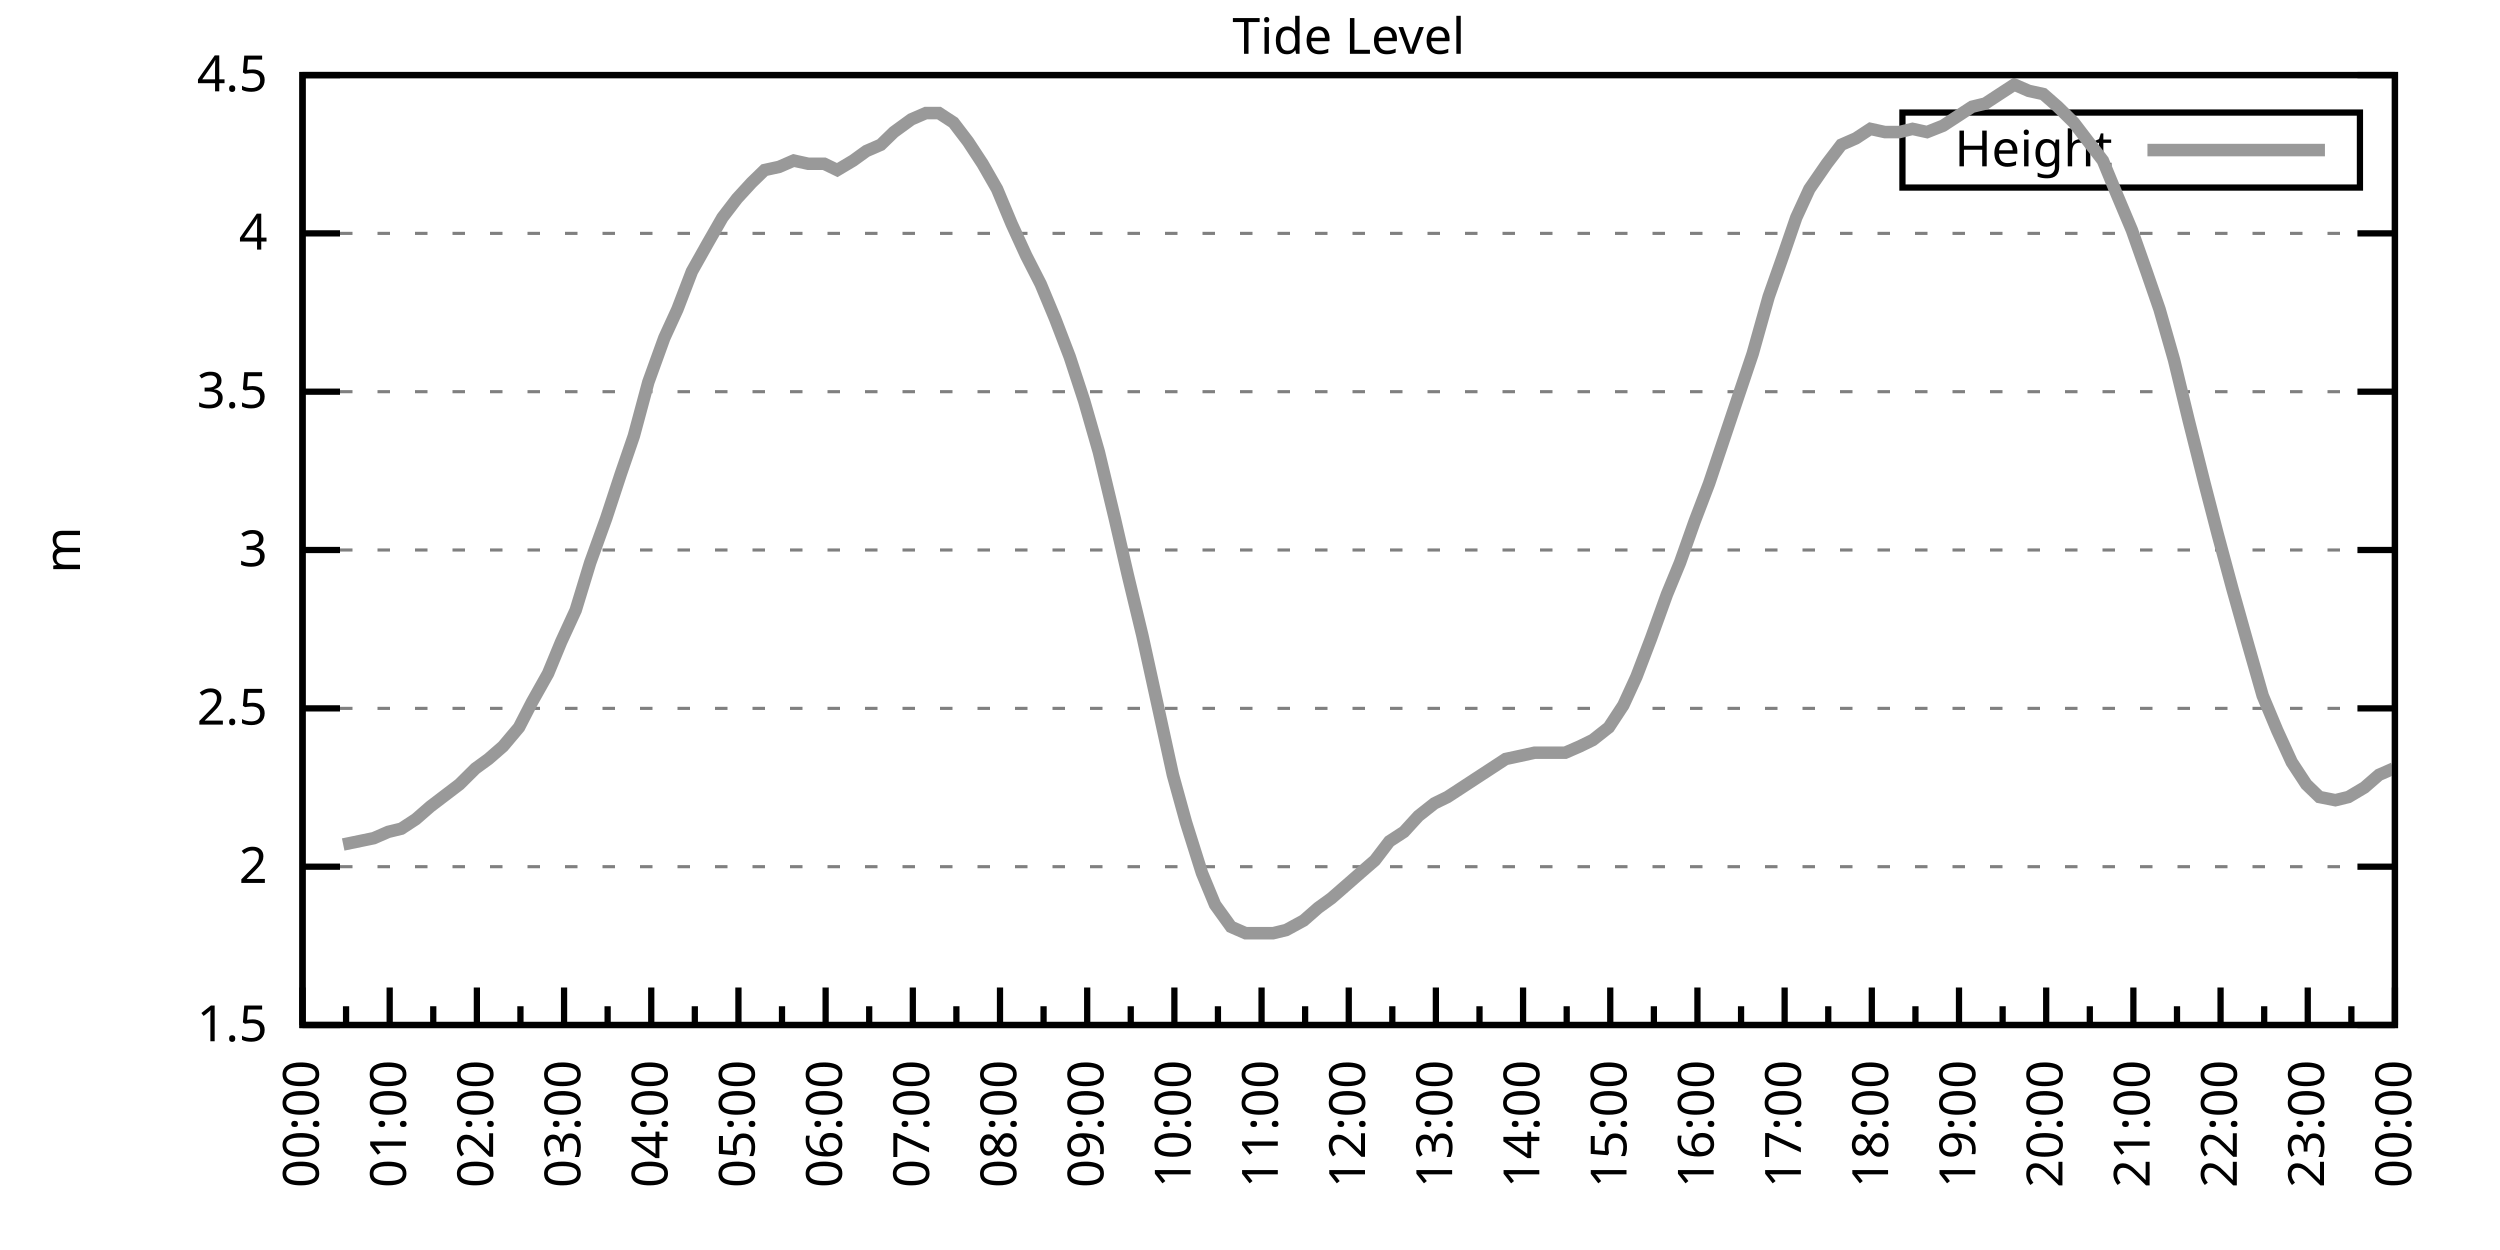
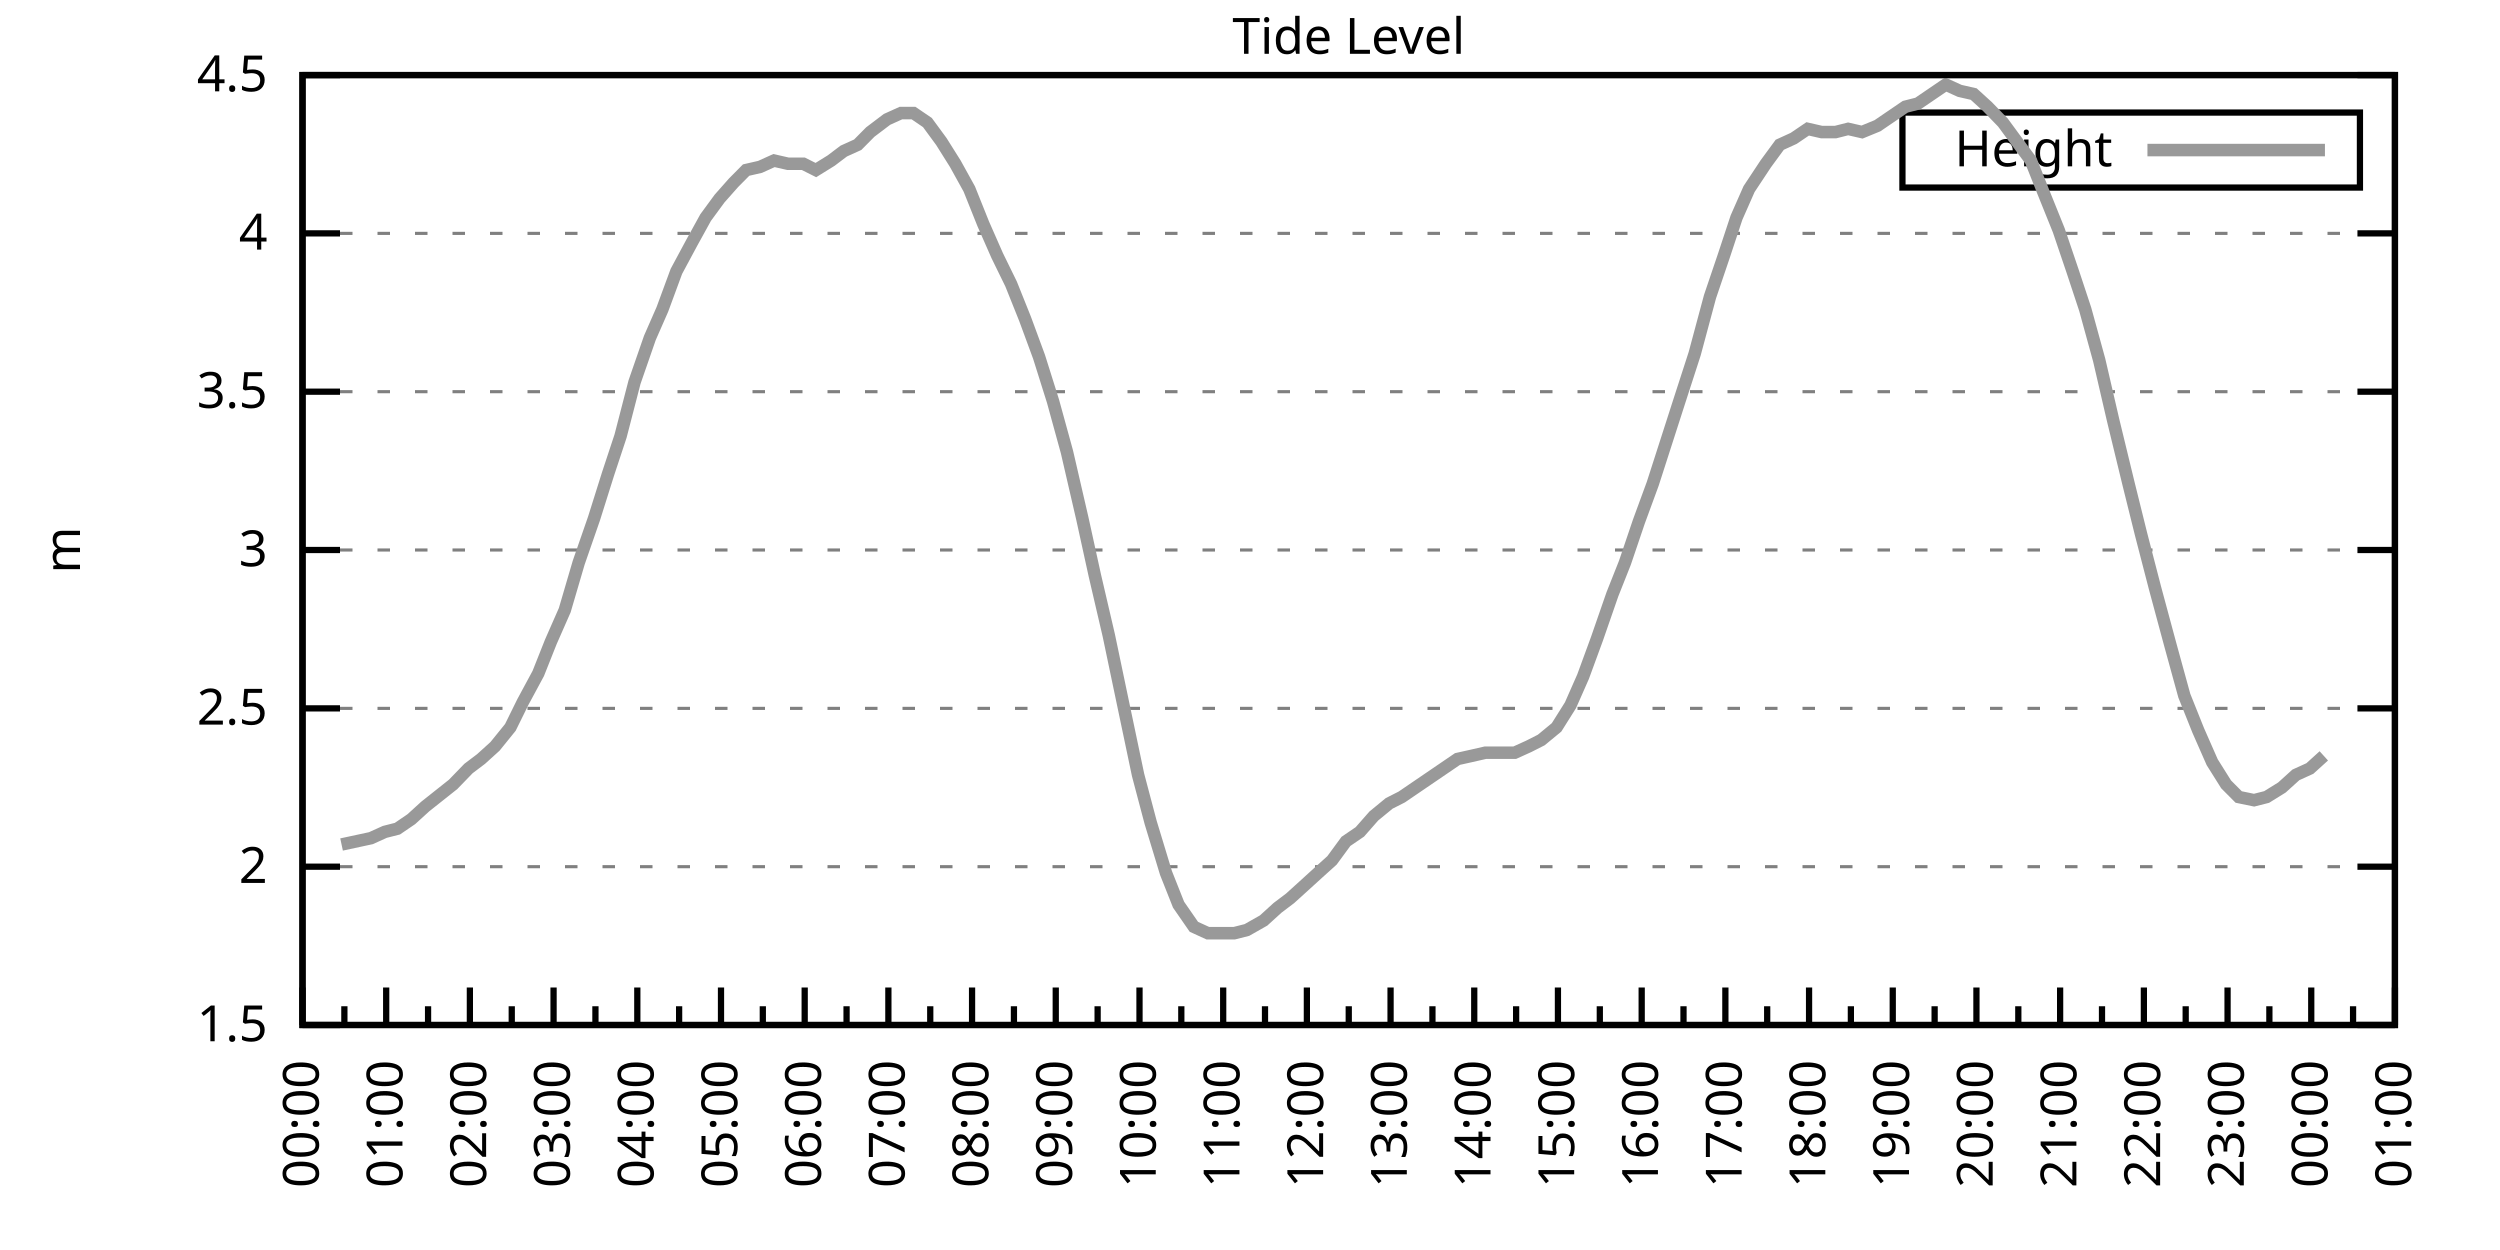
<svg xmlns="http://www.w3.org/2000/svg" xmlns:xlink="http://www.w3.org/1999/xlink" width="400" height="200" viewBox="0 0 400 200">
  <g id="gnuplot_canvas">
    <rect x="0" y="0" width="400" height="200" fill="none" />
    <defs>
      <circle id="gpDot" r="0.5" stroke-width="0.5" stroke="currentColor" />
      <path id="gpPt0" stroke-width="0.333" stroke="currentColor" d="M-1,0 h2 M0,-1 v2" />
      <path id="gpPt1" stroke-width="0.333" stroke="currentColor" d="M-1,-1 L1,1 M1,-1 L-1,1" />
      <path id="gpPt2" stroke-width="0.333" stroke="currentColor" d="M-1,0 L1,0 M0,-1 L0,1 M-1,-1 L1,1 M-1,1 L1,-1" />
      <rect id="gpPt3" stroke-width="0.333" stroke="currentColor" x="-1" y="-1" width="2" height="2" />
      <rect id="gpPt4" stroke-width="0.333" stroke="currentColor" fill="currentColor" x="-1" y="-1" width="2" height="2" />
      <circle id="gpPt5" stroke-width="0.333" stroke="currentColor" cx="0" cy="0" r="1" />
      <use xlink:href="#gpPt5" id="gpPt6" fill="currentColor" stroke="none" />
      <path id="gpPt7" stroke-width="0.333" stroke="currentColor" d="M0,-1.33 L-1.33,0.67 L1.33,0.67 z" />
      <use xlink:href="#gpPt7" id="gpPt8" fill="currentColor" stroke="none" />
      <use xlink:href="#gpPt7" id="gpPt9" stroke="currentColor" transform="rotate(180)" />
      <use xlink:href="#gpPt9" id="gpPt10" fill="currentColor" stroke="none" />
      <use xlink:href="#gpPt3" id="gpPt11" stroke="currentColor" transform="rotate(45)" />
      <use xlink:href="#gpPt11" id="gpPt12" fill="currentColor" stroke="none" />
      <path id="gpPt13" stroke-width="0.333" stroke="currentColor" d="M0,1.330 L1.265,0.411 L0.782,-1.067 L-0.782,-1.076 L-1.265,0.411 z" />
      <use xlink:href="#gpPt13" id="gpPt14" fill="currentColor" stroke="none" />
      <filter id="textbox" filterUnits="objectBoundingBox" x="0" y="0" height="1" width="1">
        <feFlood flood-color="white" flood-opacity="1" result="bgnd" />
        <feComposite in="SourceGraphic" in2="bgnd" operator="atop" />
      </filter>
      <filter id="greybox" filterUnits="objectBoundingBox" x="0" y="0" height="1" width="1">
        <feFlood flood-color="lightgrey" flood-opacity="1" result="grey" />
        <feComposite in="SourceGraphic" in2="grey" operator="atop" />
      </filter>
    </defs>
    <g fill="none" color="white" stroke="currentColor" stroke-width="1.00" stroke-linecap="butt" stroke-linejoin="miter">
</g>
    <g fill="none" color="black" stroke="currentColor" stroke-width="1.00" stroke-linecap="butt" stroke-linejoin="miter">
      <g stroke="none" shape-rendering="crispEdges">
        <polygon fill="rgb(255, 255, 255)" points="48.40,164.00 383.18,164.00 383.18,12.02 48.40,12.02 " />
      </g>
    </g>
    <g fill="none" color="black" stroke="currentColor" stroke-width="1.00" stroke-linecap="butt" stroke-linejoin="miter">
</g>
    <g fill="none" color="black" stroke="black" stroke-width="0.50" stroke-linecap="butt" stroke-linejoin="miter">
</g>
    <g fill="none" color="gray" stroke="currentColor" stroke-width="0.50" stroke-linecap="butt" stroke-linejoin="miter">
      <path stroke="gray" stroke-dasharray="2,4" class="gridline" d="M48.40,164.00 L383.19,164.00  " />
    </g>
    <g fill="none" color="gray" stroke="gray" stroke-width="1.00" stroke-linecap="butt" stroke-linejoin="miter">
</g>
    <g fill="none" color="black" stroke="currentColor" stroke-width="1.00" stroke-linecap="butt" stroke-linejoin="miter">
      <path stroke="black" d="M48.40,164.00 L54.40,164.00 M383.19,164.00 L377.19,164.00  " />
      <g transform="translate(42.80,166.60)" stroke="none" fill="black" font-family="Sans" font-size="8.00" text-anchor="end">
        <text>
          <tspan font-family="Sans"> 1.5</tspan>
        </text>
      </g>
    </g>
    <g fill="none" color="black" stroke="currentColor" stroke-width="1.00" stroke-linecap="butt" stroke-linejoin="miter">
</g>
    <g fill="none" color="black" stroke="black" stroke-width="0.50" stroke-linecap="butt" stroke-linejoin="miter">
</g>
    <g fill="none" color="gray" stroke="currentColor" stroke-width="0.50" stroke-linecap="butt" stroke-linejoin="miter">
      <path stroke="gray" stroke-dasharray="2,4" class="gridline" d="M48.40,138.67 L383.19,138.67  " />
    </g>
    <g fill="none" color="gray" stroke="gray" stroke-width="1.00" stroke-linecap="butt" stroke-linejoin="miter">
</g>
    <g fill="none" color="black" stroke="currentColor" stroke-width="1.00" stroke-linecap="butt" stroke-linejoin="miter">
      <path stroke="black" d="M48.40,138.67 L54.40,138.67 M383.19,138.67 L377.19,138.67  " />
      <g transform="translate(42.80,141.27)" stroke="none" fill="black" font-family="Sans" font-size="8.00" text-anchor="end">
        <text>
          <tspan font-family="Sans"> 2</tspan>
        </text>
      </g>
    </g>
    <g fill="none" color="black" stroke="currentColor" stroke-width="1.00" stroke-linecap="butt" stroke-linejoin="miter">
</g>
    <g fill="none" color="black" stroke="black" stroke-width="0.50" stroke-linecap="butt" stroke-linejoin="miter">
</g>
    <g fill="none" color="gray" stroke="currentColor" stroke-width="0.50" stroke-linecap="butt" stroke-linejoin="miter">
      <path stroke="gray" stroke-dasharray="2,4" class="gridline" d="M48.40,113.34 L383.19,113.34  " />
    </g>
    <g fill="none" color="gray" stroke="gray" stroke-width="1.00" stroke-linecap="butt" stroke-linejoin="miter">
</g>
    <g fill="none" color="black" stroke="currentColor" stroke-width="1.00" stroke-linecap="butt" stroke-linejoin="miter">
      <path stroke="black" d="M48.40,113.34 L54.40,113.34 M383.19,113.34 L377.19,113.34  " />
      <g transform="translate(42.80,115.94)" stroke="none" fill="black" font-family="Sans" font-size="8.00" text-anchor="end">
        <text>
          <tspan font-family="Sans"> 2.5</tspan>
        </text>
      </g>
    </g>
    <g fill="none" color="black" stroke="currentColor" stroke-width="1.00" stroke-linecap="butt" stroke-linejoin="miter">
</g>
    <g fill="none" color="black" stroke="black" stroke-width="0.50" stroke-linecap="butt" stroke-linejoin="miter">
</g>
    <g fill="none" color="gray" stroke="currentColor" stroke-width="0.50" stroke-linecap="butt" stroke-linejoin="miter">
      <path stroke="gray" stroke-dasharray="2,4" class="gridline" d="M48.40,88.00 L383.19,88.00  " />
    </g>
    <g fill="none" color="gray" stroke="gray" stroke-width="1.00" stroke-linecap="butt" stroke-linejoin="miter">
</g>
    <g fill="none" color="black" stroke="currentColor" stroke-width="1.00" stroke-linecap="butt" stroke-linejoin="miter">
      <path stroke="black" d="M48.40,88.00 L54.40,88.00 M383.19,88.00 L377.19,88.00  " />
      <g transform="translate(42.80,90.60)" stroke="none" fill="black" font-family="Sans" font-size="8.00" text-anchor="end">
        <text>
          <tspan font-family="Sans"> 3</tspan>
        </text>
      </g>
    </g>
    <g fill="none" color="black" stroke="currentColor" stroke-width="1.00" stroke-linecap="butt" stroke-linejoin="miter">
</g>
    <g fill="none" color="black" stroke="black" stroke-width="0.50" stroke-linecap="butt" stroke-linejoin="miter">
</g>
    <g fill="none" color="gray" stroke="currentColor" stroke-width="0.50" stroke-linecap="butt" stroke-linejoin="miter">
      <path stroke="gray" stroke-dasharray="2,4" class="gridline" d="M48.40,62.67 L383.19,62.67  " />
    </g>
    <g fill="none" color="gray" stroke="gray" stroke-width="1.00" stroke-linecap="butt" stroke-linejoin="miter">
</g>
    <g fill="none" color="black" stroke="currentColor" stroke-width="1.00" stroke-linecap="butt" stroke-linejoin="miter">
      <path stroke="black" d="M48.40,62.67 L54.40,62.67 M383.19,62.67 L377.19,62.67  " />
      <g transform="translate(42.80,65.27)" stroke="none" fill="black" font-family="Sans" font-size="8.00" text-anchor="end">
        <text>
          <tspan font-family="Sans"> 3.5</tspan>
        </text>
      </g>
    </g>
    <g fill="none" color="black" stroke="currentColor" stroke-width="1.00" stroke-linecap="butt" stroke-linejoin="miter">
</g>
    <g fill="none" color="black" stroke="black" stroke-width="0.50" stroke-linecap="butt" stroke-linejoin="miter">
</g>
    <g fill="none" color="gray" stroke="currentColor" stroke-width="0.50" stroke-linecap="butt" stroke-linejoin="miter">
      <path stroke="gray" stroke-dasharray="2,4" class="gridline" d="M48.40,37.34 L383.19,37.34  " />
    </g>
    <g fill="none" color="gray" stroke="gray" stroke-width="1.00" stroke-linecap="butt" stroke-linejoin="miter">
</g>
    <g fill="none" color="black" stroke="currentColor" stroke-width="1.00" stroke-linecap="butt" stroke-linejoin="miter">
      <path stroke="black" d="M48.40,37.34 L54.40,37.34 M383.19,37.34 L377.19,37.34  " />
      <g transform="translate(42.80,39.94)" stroke="none" fill="black" font-family="Sans" font-size="8.00" text-anchor="end">
        <text>
          <tspan font-family="Sans"> 4</tspan>
        </text>
      </g>
    </g>
    <g fill="none" color="black" stroke="currentColor" stroke-width="1.00" stroke-linecap="butt" stroke-linejoin="miter">
</g>
    <g fill="none" color="black" stroke="black" stroke-width="0.50" stroke-linecap="butt" stroke-linejoin="miter">
</g>
    <g fill="none" color="gray" stroke="currentColor" stroke-width="0.50" stroke-linecap="butt" stroke-linejoin="miter">
      <path stroke="gray" stroke-dasharray="2,4" class="gridline" d="M48.40,12.01 L383.19,12.01  " />
    </g>
    <g fill="none" color="gray" stroke="gray" stroke-width="1.00" stroke-linecap="butt" stroke-linejoin="miter">
</g>
    <g fill="none" color="black" stroke="currentColor" stroke-width="1.00" stroke-linecap="butt" stroke-linejoin="miter">
      <path stroke="black" d="M48.40,12.01 L54.40,12.01 M383.19,12.01 L377.19,12.01  " />
      <g transform="translate(42.80,14.61)" stroke="none" fill="black" font-family="Sans" font-size="8.00" text-anchor="end">
        <text>
          <tspan font-family="Sans"> 4.5</tspan>
        </text>
      </g>
    </g>
    <g fill="none" color="black" stroke="currentColor" stroke-width="1.00" stroke-linecap="butt" stroke-linejoin="miter">
      <path stroke="black" d="M48.40,164.00 L48.40,158.00  " />
      <g transform="translate(51.00,169.60) rotate(270)" stroke="none" fill="black" font-family="Sans" font-size="8.00" text-anchor="end">
        <text>
          <tspan font-family="Sans">00:00</tspan>
        </text>
      </g>
    </g>
    <g fill="none" color="black" stroke="currentColor" stroke-width="1.00" stroke-linecap="butt" stroke-linejoin="miter">
-       <path stroke="black" d="M55.37,164.00 L55.37,161.00 M62.35,164.00 L62.35,158.00  " />
-       <g transform="translate(64.95,169.60) rotate(270)" stroke="none" fill="black" font-family="Sans" font-size="8.00" text-anchor="end">
+       <path stroke="black" d="M55.10,164.00 L55.10,161.00 M61.79,164.00 L61.79,158.00  " />
+       <g transform="translate(64.39,169.60) rotate(270)" stroke="none" fill="black" font-family="Sans" font-size="8.00" text-anchor="end">
        <text>
          <tspan font-family="Sans">01:00</tspan>
        </text>
      </g>
    </g>
    <g fill="none" color="black" stroke="currentColor" stroke-width="1.00" stroke-linecap="butt" stroke-linejoin="miter">
-       <path stroke="black" d="M69.32,164.00 L69.32,161.00 M76.30,164.00 L76.30,158.00  " />
-       <g transform="translate(78.90,169.60) rotate(270)" stroke="none" fill="black" font-family="Sans" font-size="8.00" text-anchor="end">
+       <path stroke="black" d="M68.49,164.00 L68.49,161.00 M75.18,164.00 L75.18,158.00  " />
+       <g transform="translate(77.78,169.60) rotate(270)" stroke="none" fill="black" font-family="Sans" font-size="8.00" text-anchor="end">
        <text>
          <tspan font-family="Sans">02:00</tspan>
        </text>
      </g>
    </g>
    <g fill="none" color="black" stroke="currentColor" stroke-width="1.00" stroke-linecap="butt" stroke-linejoin="miter">
-       <path stroke="black" d="M83.27,164.00 L83.27,161.00 M90.25,164.00 L90.25,158.00  " />
-       <g transform="translate(92.85,169.60) rotate(270)" stroke="none" fill="black" font-family="Sans" font-size="8.00" text-anchor="end">
+       <path stroke="black" d="M81.88,164.00 L81.88,161.00 M88.57,164.00 L88.57,158.00  " />
+       <g transform="translate(91.17,169.60) rotate(270)" stroke="none" fill="black" font-family="Sans" font-size="8.00" text-anchor="end">
        <text>
          <tspan font-family="Sans">03:00</tspan>
        </text>
      </g>
    </g>
    <g fill="none" color="black" stroke="currentColor" stroke-width="1.00" stroke-linecap="butt" stroke-linejoin="miter">
-       <path stroke="black" d="M97.22,164.00 L97.22,161.00 M104.20,164.00 L104.20,158.00  " />
-       <g transform="translate(106.80,169.60) rotate(270)" stroke="none" fill="black" font-family="Sans" font-size="8.00" text-anchor="end">
+       <path stroke="black" d="M95.27,164.00 L95.27,161.00 M101.97,164.00 L101.97,158.00  " />
+       <g transform="translate(104.57,169.60) rotate(270)" stroke="none" fill="black" font-family="Sans" font-size="8.00" text-anchor="end">
        <text>
          <tspan font-family="Sans">04:00</tspan>
        </text>
      </g>
    </g>
    <g fill="none" color="black" stroke="currentColor" stroke-width="1.00" stroke-linecap="butt" stroke-linejoin="miter">
-       <path stroke="black" d="M111.17,164.00 L111.17,161.00 M118.15,164.00 L118.15,158.00  " />
-       <g transform="translate(120.75,169.60) rotate(270)" stroke="none" fill="black" font-family="Sans" font-size="8.00" text-anchor="end">
+       <path stroke="black" d="M108.66,164.00 L108.66,161.00 M115.36,164.00 L115.36,158.00  " />
+       <g transform="translate(117.96,169.60) rotate(270)" stroke="none" fill="black" font-family="Sans" font-size="8.00" text-anchor="end">
        <text>
          <tspan font-family="Sans">05:00</tspan>
        </text>
      </g>
    </g>
    <g fill="none" color="black" stroke="currentColor" stroke-width="1.00" stroke-linecap="butt" stroke-linejoin="miter">
-       <path stroke="black" d="M125.12,164.00 L125.12,161.00 M132.10,164.00 L132.10,158.00  " />
-       <g transform="translate(134.70,169.60) rotate(270)" stroke="none" fill="black" font-family="Sans" font-size="8.00" text-anchor="end">
+       <path stroke="black" d="M122.05,164.00 L122.05,161.00 M128.75,164.00 L128.75,158.00  " />
+       <g transform="translate(131.35,169.60) rotate(270)" stroke="none" fill="black" font-family="Sans" font-size="8.00" text-anchor="end">
        <text>
          <tspan font-family="Sans">06:00</tspan>
        </text>
      </g>
    </g>
    <g fill="none" color="black" stroke="currentColor" stroke-width="1.00" stroke-linecap="butt" stroke-linejoin="miter">
-       <path stroke="black" d="M139.07,164.00 L139.07,161.00 M146.05,164.00 L146.05,158.00  " />
-       <g transform="translate(148.65,169.60) rotate(270)" stroke="none" fill="black" font-family="Sans" font-size="8.00" text-anchor="end">
+       <path stroke="black" d="M135.45,164.00 L135.45,161.00 M142.14,164.00 L142.14,158.00  " />
+       <g transform="translate(144.74,169.60) rotate(270)" stroke="none" fill="black" font-family="Sans" font-size="8.00" text-anchor="end">
        <text>
          <tspan font-family="Sans">07:00</tspan>
        </text>
      </g>
    </g>
    <g fill="none" color="black" stroke="currentColor" stroke-width="1.00" stroke-linecap="butt" stroke-linejoin="miter">
-       <path stroke="black" d="M153.02,164.00 L153.02,161.00 M160.00,164.00 L160.00,158.00  " />
-       <g transform="translate(162.60,169.60) rotate(270)" stroke="none" fill="black" font-family="Sans" font-size="8.00" text-anchor="end">
+       <path stroke="black" d="M148.84,164.00 L148.84,161.00 M155.53,164.00 L155.53,158.00  " />
+       <g transform="translate(158.13,169.60) rotate(270)" stroke="none" fill="black" font-family="Sans" font-size="8.00" text-anchor="end">
        <text>
          <tspan font-family="Sans">08:00</tspan>
        </text>
      </g>
    </g>
    <g fill="none" color="black" stroke="currentColor" stroke-width="1.00" stroke-linecap="butt" stroke-linejoin="miter">
-       <path stroke="black" d="M166.97,164.00 L166.97,161.00 M173.95,164.00 L173.95,158.00  " />
-       <g transform="translate(176.55,169.60) rotate(270)" stroke="none" fill="black" font-family="Sans" font-size="8.00" text-anchor="end">
+       <path stroke="black" d="M162.23,164.00 L162.23,161.00 M168.92,164.00 L168.92,158.00  " />
+       <g transform="translate(171.52,169.60) rotate(270)" stroke="none" fill="black" font-family="Sans" font-size="8.00" text-anchor="end">
        <text>
          <tspan font-family="Sans">09:00</tspan>
        </text>
      </g>
    </g>
    <g fill="none" color="black" stroke="currentColor" stroke-width="1.00" stroke-linecap="butt" stroke-linejoin="miter">
-       <path stroke="black" d="M180.92,164.00 L180.92,161.00 M187.90,164.00 L187.90,158.00  " />
-       <g transform="translate(190.50,169.60) rotate(270)" stroke="none" fill="black" font-family="Sans" font-size="8.00" text-anchor="end">
+       <path stroke="black" d="M175.62,164.00 L175.62,161.00 M182.32,164.00 L182.32,158.00  " />
+       <g transform="translate(184.92,169.60) rotate(270)" stroke="none" fill="black" font-family="Sans" font-size="8.00" text-anchor="end">
        <text>
          <tspan font-family="Sans">10:00</tspan>
        </text>
      </g>
    </g>
    <g fill="none" color="black" stroke="currentColor" stroke-width="1.00" stroke-linecap="butt" stroke-linejoin="miter">
-       <path stroke="black" d="M194.87,164.00 L194.87,161.00 M201.85,164.00 L201.85,158.00  " />
-       <g transform="translate(204.45,169.60) rotate(270)" stroke="none" fill="black" font-family="Sans" font-size="8.00" text-anchor="end">
+       <path stroke="black" d="M189.01,164.00 L189.01,161.00 M195.71,164.00 L195.71,158.00  " />
+       <g transform="translate(198.31,169.60) rotate(270)" stroke="none" fill="black" font-family="Sans" font-size="8.00" text-anchor="end">
        <text>
          <tspan font-family="Sans">11:00</tspan>
        </text>
      </g>
    </g>
    <g fill="none" color="black" stroke="currentColor" stroke-width="1.00" stroke-linecap="butt" stroke-linejoin="miter">
-       <path stroke="black" d="M208.82,164.00 L208.82,161.00 M215.80,164.00 L215.80,158.00  " />
-       <g transform="translate(218.40,169.60) rotate(270)" stroke="none" fill="black" font-family="Sans" font-size="8.00" text-anchor="end">
+       <path stroke="black" d="M202.40,164.00 L202.40,161.00 M209.10,164.00 L209.10,158.00  " />
+       <g transform="translate(211.70,169.60) rotate(270)" stroke="none" fill="black" font-family="Sans" font-size="8.00" text-anchor="end">
        <text>
          <tspan font-family="Sans">12:00</tspan>
        </text>
      </g>
    </g>
    <g fill="none" color="black" stroke="currentColor" stroke-width="1.00" stroke-linecap="butt" stroke-linejoin="miter">
-       <path stroke="black" d="M222.77,164.00 L222.77,161.00 M229.74,164.00 L229.74,158.00  " />
-       <g transform="translate(232.34,169.60) rotate(270)" stroke="none" fill="black" font-family="Sans" font-size="8.00" text-anchor="end">
+       <path stroke="black" d="M215.80,164.00 L215.80,161.00 M222.49,164.00 L222.49,158.00  " />
+       <g transform="translate(225.09,169.60) rotate(270)" stroke="none" fill="black" font-family="Sans" font-size="8.00" text-anchor="end">
        <text>
          <tspan font-family="Sans">13:00</tspan>
        </text>
      </g>
    </g>
    <g fill="none" color="black" stroke="currentColor" stroke-width="1.00" stroke-linecap="butt" stroke-linejoin="miter">
-       <path stroke="black" d="M236.72,164.00 L236.72,161.00 M243.69,164.00 L243.69,158.00  " />
-       <g transform="translate(246.29,169.60) rotate(270)" stroke="none" fill="black" font-family="Sans" font-size="8.00" text-anchor="end">
+       <path stroke="black" d="M229.19,164.00 L229.19,161.00 M235.88,164.00 L235.88,158.00  " />
+       <g transform="translate(238.48,169.60) rotate(270)" stroke="none" fill="black" font-family="Sans" font-size="8.00" text-anchor="end">
        <text>
          <tspan font-family="Sans">14:00</tspan>
        </text>
      </g>
    </g>
    <g fill="none" color="black" stroke="currentColor" stroke-width="1.00" stroke-linecap="butt" stroke-linejoin="miter">
-       <path stroke="black" d="M250.67,164.00 L250.67,161.00 M257.64,164.00 L257.64,158.00  " />
-       <g transform="translate(260.24,169.60) rotate(270)" stroke="none" fill="black" font-family="Sans" font-size="8.00" text-anchor="end">
+       <path stroke="black" d="M242.58,164.00 L242.58,161.00 M249.27,164.00 L249.27,158.00  " />
+       <g transform="translate(251.87,169.60) rotate(270)" stroke="none" fill="black" font-family="Sans" font-size="8.00" text-anchor="end">
        <text>
          <tspan font-family="Sans">15:00</tspan>
        </text>
      </g>
    </g>
    <g fill="none" color="black" stroke="currentColor" stroke-width="1.00" stroke-linecap="butt" stroke-linejoin="miter">
-       <path stroke="black" d="M264.62,164.00 L264.62,161.00 M271.59,164.00 L271.59,158.00  " />
-       <g transform="translate(274.19,169.60) rotate(270)" stroke="none" fill="black" font-family="Sans" font-size="8.00" text-anchor="end">
+       <path stroke="black" d="M255.97,164.00 L255.97,161.00 M262.67,164.00 L262.67,158.00  " />
+       <g transform="translate(265.27,169.60) rotate(270)" stroke="none" fill="black" font-family="Sans" font-size="8.00" text-anchor="end">
        <text>
          <tspan font-family="Sans">16:00</tspan>
        </text>
      </g>
    </g>
    <g fill="none" color="black" stroke="currentColor" stroke-width="1.00" stroke-linecap="butt" stroke-linejoin="miter">
-       <path stroke="black" d="M278.57,164.00 L278.57,161.00 M285.54,164.00 L285.54,158.00  " />
-       <g transform="translate(288.14,169.60) rotate(270)" stroke="none" fill="black" font-family="Sans" font-size="8.00" text-anchor="end">
+       <path stroke="black" d="M269.36,164.00 L269.36,161.00 M276.06,164.00 L276.06,158.00  " />
+       <g transform="translate(278.66,169.60) rotate(270)" stroke="none" fill="black" font-family="Sans" font-size="8.00" text-anchor="end">
        <text>
          <tspan font-family="Sans">17:00</tspan>
        </text>
      </g>
    </g>
    <g fill="none" color="black" stroke="currentColor" stroke-width="1.00" stroke-linecap="butt" stroke-linejoin="miter">
-       <path stroke="black" d="M292.52,164.00 L292.52,161.00 M299.49,164.00 L299.49,158.00  " />
-       <g transform="translate(302.09,169.60) rotate(270)" stroke="none" fill="black" font-family="Sans" font-size="8.00" text-anchor="end">
+       <path stroke="black" d="M282.75,164.00 L282.75,161.00 M289.45,164.00 L289.45,158.00  " />
+       <g transform="translate(292.05,169.60) rotate(270)" stroke="none" fill="black" font-family="Sans" font-size="8.00" text-anchor="end">
        <text>
          <tspan font-family="Sans">18:00</tspan>
        </text>
      </g>
    </g>
    <g fill="none" color="black" stroke="currentColor" stroke-width="1.00" stroke-linecap="butt" stroke-linejoin="miter">
-       <path stroke="black" d="M306.47,164.00 L306.47,161.00 M313.44,164.00 L313.44,158.00  " />
-       <g transform="translate(316.04,169.60) rotate(270)" stroke="none" fill="black" font-family="Sans" font-size="8.00" text-anchor="end">
+       <path stroke="black" d="M296.14,164.00 L296.14,161.00 M302.84,164.00 L302.84,158.00  " />
+       <g transform="translate(305.44,169.60) rotate(270)" stroke="none" fill="black" font-family="Sans" font-size="8.00" text-anchor="end">
        <text>
          <tspan font-family="Sans">19:00</tspan>
        </text>
      </g>
    </g>
    <g fill="none" color="black" stroke="currentColor" stroke-width="1.00" stroke-linecap="butt" stroke-linejoin="miter">
-       <path stroke="black" d="M320.42,164.00 L320.42,161.00 M327.39,164.00 L327.39,158.00  " />
-       <g transform="translate(329.99,169.60) rotate(270)" stroke="none" fill="black" font-family="Sans" font-size="8.00" text-anchor="end">
+       <path stroke="black" d="M309.54,164.00 L309.54,161.00 M316.23,164.00 L316.23,158.00  " />
+       <g transform="translate(318.83,169.60) rotate(270)" stroke="none" fill="black" font-family="Sans" font-size="8.00" text-anchor="end">
        <text>
          <tspan font-family="Sans">20:00</tspan>
        </text>
      </g>
    </g>
    <g fill="none" color="black" stroke="currentColor" stroke-width="1.00" stroke-linecap="butt" stroke-linejoin="miter">
-       <path stroke="black" d="M334.37,164.00 L334.37,161.00 M341.34,164.00 L341.34,158.00  " />
-       <g transform="translate(343.94,169.60) rotate(270)" stroke="none" fill="black" font-family="Sans" font-size="8.00" text-anchor="end">
+       <path stroke="black" d="M322.93,164.00 L322.93,161.00 M329.62,164.00 L329.62,158.00  " />
+       <g transform="translate(332.22,169.60) rotate(270)" stroke="none" fill="black" font-family="Sans" font-size="8.00" text-anchor="end">
        <text>
          <tspan font-family="Sans">21:00</tspan>
        </text>
      </g>
    </g>
    <g fill="none" color="black" stroke="currentColor" stroke-width="1.00" stroke-linecap="butt" stroke-linejoin="miter">
-       <path stroke="black" d="M348.32,164.00 L348.32,161.00 M355.29,164.00 L355.29,158.00  " />
-       <g transform="translate(357.89,169.60) rotate(270)" stroke="none" fill="black" font-family="Sans" font-size="8.00" text-anchor="end">
+       <path stroke="black" d="M336.32,164.00 L336.32,161.00 M343.02,164.00 L343.02,158.00  " />
+       <g transform="translate(345.62,169.60) rotate(270)" stroke="none" fill="black" font-family="Sans" font-size="8.00" text-anchor="end">
        <text>
          <tspan font-family="Sans">22:00</tspan>
        </text>
      </g>
    </g>
    <g fill="none" color="black" stroke="currentColor" stroke-width="1.00" stroke-linecap="butt" stroke-linejoin="miter">
-       <path stroke="black" d="M362.27,164.00 L362.27,161.00 M369.24,164.00 L369.24,158.00  " />
-       <g transform="translate(371.84,169.60) rotate(270)" stroke="none" fill="black" font-family="Sans" font-size="8.00" text-anchor="end">
+       <path stroke="black" d="M349.71,164.00 L349.71,161.00 M356.41,164.00 L356.41,158.00  " />
+       <g transform="translate(359.01,169.60) rotate(270)" stroke="none" fill="black" font-family="Sans" font-size="8.00" text-anchor="end">
        <text>
          <tspan font-family="Sans">23:00</tspan>
        </text>
      </g>
    </g>
    <g fill="none" color="black" stroke="currentColor" stroke-width="1.00" stroke-linecap="butt" stroke-linejoin="miter">
-       <path stroke="black" d="M376.22,164.00 L376.22,161.00 M383.19,164.00 L383.19,158.00  " />
+       <path stroke="black" d="M363.10,164.00 L363.10,161.00 M369.80,164.00 L369.80,158.00  " />
+       <g transform="translate(372.40,169.60) rotate(270)" stroke="none" fill="black" font-family="Sans" font-size="8.00" text-anchor="end">
+         <text>
+           <tspan font-family="Sans">00:00</tspan>
+         </text>
+       </g>
+     </g>
+     <g fill="none" color="black" stroke="currentColor" stroke-width="1.00" stroke-linecap="butt" stroke-linejoin="miter">
+       <path stroke="black" d="M376.49,164.00 L376.49,161.00 M383.19,164.00 L383.19,158.00  " />
      <g transform="translate(385.79,169.60) rotate(270)" stroke="none" fill="black" font-family="Sans" font-size="8.00" text-anchor="end">
        <text>
-           <tspan font-family="Sans">00:00</tspan>
+           <tspan font-family="Sans">01:00</tspan>
        </text>
      </g>
    </g>
    <g fill="none" color="black" stroke="currentColor" stroke-width="1.00" stroke-linecap="butt" stroke-linejoin="miter">
</g>
    <g fill="none" color="black" stroke="currentColor" stroke-width="1.00" stroke-linecap="butt" stroke-linejoin="miter">
      <path stroke="black" d="M48.40,12.01 L48.40,164.00 L383.19,164.00 L383.19,12.01 L48.40,12.01 Z  " />
    </g>
    <g fill="none" color="black" stroke="currentColor" stroke-width="1.00" stroke-linecap="butt" stroke-linejoin="miter">
      <g transform="translate(12.80,88.01) rotate(270)" stroke="none" fill="black" font-family="Sans" font-size="8.00" text-anchor="middle">
        <text>
          <tspan font-family="Sans">m</tspan>
        </text>
      </g>
    </g>
    <g fill="none" color="black" stroke="currentColor" stroke-width="1.00" stroke-linecap="butt" stroke-linejoin="miter">
</g>
    <g fill="none" color="black" stroke="currentColor" stroke-width="1.00" stroke-linecap="butt" stroke-linejoin="miter">
      <path stroke="black" d="M304.39,30.01 L304.39,18.01 L377.59,18.01 L377.59,30.01 L304.39,30.01 Z  " />
    </g>
    <g id="Tide_level_plot_1">
      <g fill="none" color="white" stroke="black" stroke-width="2.00" stroke-linecap="butt" stroke-linejoin="miter">
</g>
      <g fill="none" color="black" stroke="currentColor" stroke-width="2.00" stroke-linecap="butt" stroke-linejoin="miter">
        <g transform="translate(337.99,26.61)" stroke="none" fill="black" font-family="Sans" font-size="8.00" text-anchor="end">
          <text>
            <tspan font-family="Sans">Height</tspan>
          </text>
        </g>
      </g>
      <g fill="none" color="black" stroke="currentColor" stroke-width="2.00" stroke-linecap="butt" stroke-linejoin="miter">
-         <path stroke="rgb(153, 153, 153)" d="M343.59,24.01 L371.99,24.01 M54.91,135.12 L59.79,134.11 L62.12,133.10 L64.21,132.59 L66.53,131.07 L68.86,129.04   L73.51,125.50 L76.07,122.96 L78.16,121.44 L80.48,119.42 L83.04,116.38 L85.13,112.32 L87.69,107.76 L89.78,102.70   L92.11,97.63 L94.43,90.03 L96.99,82.94 L99.32,75.85 L101.41,69.77 L103.73,61.15 L106.29,54.06 L108.38,49.50   L110.71,43.42 L113.27,38.86 L115.59,34.81 L117.92,31.77 L120.24,29.24 L122.33,27.21 L124.66,26.70 L126.98,25.69   L129.31,26.20 L131.87,26.20 L133.96,27.21 L136.51,25.69 L138.61,24.17 L140.93,23.16 L143.02,21.13 L145.81,19.10   L148.14,18.09 L150.23,18.09 L152.56,19.61 L154.88,22.65 L157.21,26.20 L159.53,30.25 L161.86,35.82 L164.18,40.89   L166.51,45.45 L168.83,51.02 L171.16,57.10 L173.48,64.19 L175.81,72.30 L178.36,82.94 L180.46,92.06 L182.78,101.68   L185.11,112.32 L187.66,123.98 L189.76,131.58 L192.31,139.68 L194.41,144.75 L196.96,148.29 L199.29,149.31 L201.38,149.31   L203.71,149.31 L205.80,148.80 L208.59,147.28 L210.91,145.25 L213.01,143.73 L215.33,141.71 L217.65,139.68 L219.98,137.66   L222.30,134.62 L224.63,133.10 L226.95,130.56 L229.51,128.54 L231.60,127.52 L233.93,126.00 L236.25,124.48 L238.58,122.96   L240.90,121.44 L243.23,120.94 L245.55,120.43 L248.11,120.43 L250.44,120.43 L252.76,119.42 L254.85,118.40 L257.41,116.38   L259.74,112.83 L261.83,108.27 L264.15,102.19 L266.71,95.10 L268.80,90.03 L271.13,83.45 L273.45,77.37 L277.87,64.19   L280.43,56.59 L282.99,47.47 L285.31,40.89 L287.40,34.81 L289.50,30.25 L292.29,26.20 L294.61,23.16 L296.94,22.14   L299.26,20.62 L301.58,21.13 L303.91,21.13 L306.00,20.62 L308.33,21.13 L310.88,20.12 L313.21,18.60 L315.53,17.08   L317.63,16.57 L319.95,15.05 L322.28,13.53 L324.60,14.54 L326.93,15.05 L329.25,17.08 L331.81,19.61 L334.13,22.65   L336.46,25.69 L338.55,30.76 L341.11,36.84 L343.43,43.42 L345.53,49.50 L347.85,57.61 L350.18,67.23 L352.73,77.37   L354.83,85.47 L357.15,94.08 L359.71,103.20 L362.03,111.31 L364.36,116.88 L366.68,121.95 L369.01,125.50 L371.10,127.52   L373.66,128.03 L375.75,127.52 L378.31,126.00 L380.63,123.98 L382.96,122.96  " />
+         <path stroke="rgb(153, 153, 153)" d="M343.59,24.01 L371.99,24.01 M54.65,135.12 L59.34,134.11 L61.57,133.10 L63.58,132.59 L65.81,131.07 L68.04,129.04   L72.50,125.50 L74.96,122.96 L76.97,121.44 L79.20,119.42 L81.66,116.38 L83.66,112.32 L86.12,107.76 L88.13,102.70   L90.36,97.63 L92.59,90.03 L95.05,82.94 L97.28,75.85 L99.29,69.77 L101.52,61.15 L103.98,54.06 L105.98,49.50   L108.22,43.42 L110.67,38.86 L112.90,34.81 L115.13,31.77 L117.37,29.24 L119.38,27.21 L121.61,26.70 L123.84,25.69   L126.07,26.20 L128.53,26.20 L130.54,27.21 L132.99,25.69 L135.00,24.17 L137.23,23.16 L139.24,21.13 L141.92,19.10   L144.15,18.09 L146.16,18.09 L148.39,19.61 L150.62,22.65 L152.85,26.20 L155.09,30.25 L157.32,35.82 L159.55,40.89   L161.78,45.45 L164.01,51.02 L166.25,57.10 L168.48,64.19 L170.71,72.30 L173.17,82.94 L175.17,92.06 L177.41,101.68   L179.64,112.32 L182.09,123.98 L184.10,131.58 L186.56,139.68 L188.57,144.75 L191.02,148.29 L193.25,149.31 L195.26,149.31   L197.49,149.31 L199.50,148.80 L202.18,147.28 L204.41,145.25 L206.42,143.73 L208.65,141.71 L210.88,139.68 L213.12,137.66   L215.35,134.62 L217.58,133.10 L219.81,130.56 L222.27,128.54 L224.28,127.52 L226.51,126.00 L228.74,124.48 L230.97,122.96   L233.20,121.44 L235.44,120.94 L237.67,120.43 L240.12,120.43 L242.36,120.43 L244.59,119.42 L246.60,118.40 L249.05,116.38   L251.28,112.83 L253.29,108.27 L255.52,102.19 L257.98,95.10 L259.99,90.03 L262.22,83.45 L264.45,77.37 L268.69,64.19   L271.15,56.59 L273.60,47.47 L275.83,40.89 L277.84,34.81 L279.85,30.25 L282.53,26.20 L284.76,23.16 L286.99,22.14   L289.23,20.62 L291.46,21.13 L293.69,21.13 L295.70,20.62 L297.93,21.13 L300.39,20.12 L302.62,18.60 L304.85,17.08   L306.86,16.57 L309.09,15.05 L311.32,13.53 L313.55,14.54 L315.79,15.05 L318.02,17.08 L320.47,19.61 L322.70,22.65   L324.94,25.69 L326.95,30.76 L329.40,36.84 L331.63,43.42 L333.64,49.50 L335.87,57.61 L338.10,67.23 L340.56,77.37   L342.57,85.47 L344.80,94.08 L347.26,103.20 L349.49,111.31 L351.72,116.88 L353.95,121.95 L356.18,125.50 L358.19,127.52   L360.65,128.03 L362.66,127.52 L365.11,126.00 L367.34,123.98 L369.58,122.96 L371.81,120.94  " />
      </g>
    </g>
    <g fill="none" color="black" stroke="currentColor" stroke-width="2.00" stroke-linecap="butt" stroke-linejoin="miter">
</g>
    <g fill="none" color="black" stroke="black" stroke-width="1.00" stroke-linecap="butt" stroke-linejoin="miter">
</g>
    <g fill="none" color="black" stroke="currentColor" stroke-width="1.00" stroke-linecap="butt" stroke-linejoin="miter">
      <path stroke="black" d="M48.40,12.01 L48.40,164.00 L383.19,164.00 L383.19,12.01 L48.40,12.01 Z  " />
    </g>
    <g fill="none" color="black" stroke="currentColor" stroke-width="1.00" stroke-linecap="butt" stroke-linejoin="miter">
      <g transform="translate(215.79,8.61)" stroke="none" fill="black" font-family="Sans" font-size="8.00" text-anchor="middle">
        <text>
          <tspan font-family="Sans">Tide Level</tspan>
        </text>
      </g>
    </g>
    <g fill="none" color="black" stroke="currentColor" stroke-width="1.00" stroke-linecap="butt" stroke-linejoin="miter">
</g>
  </g>
</svg>
